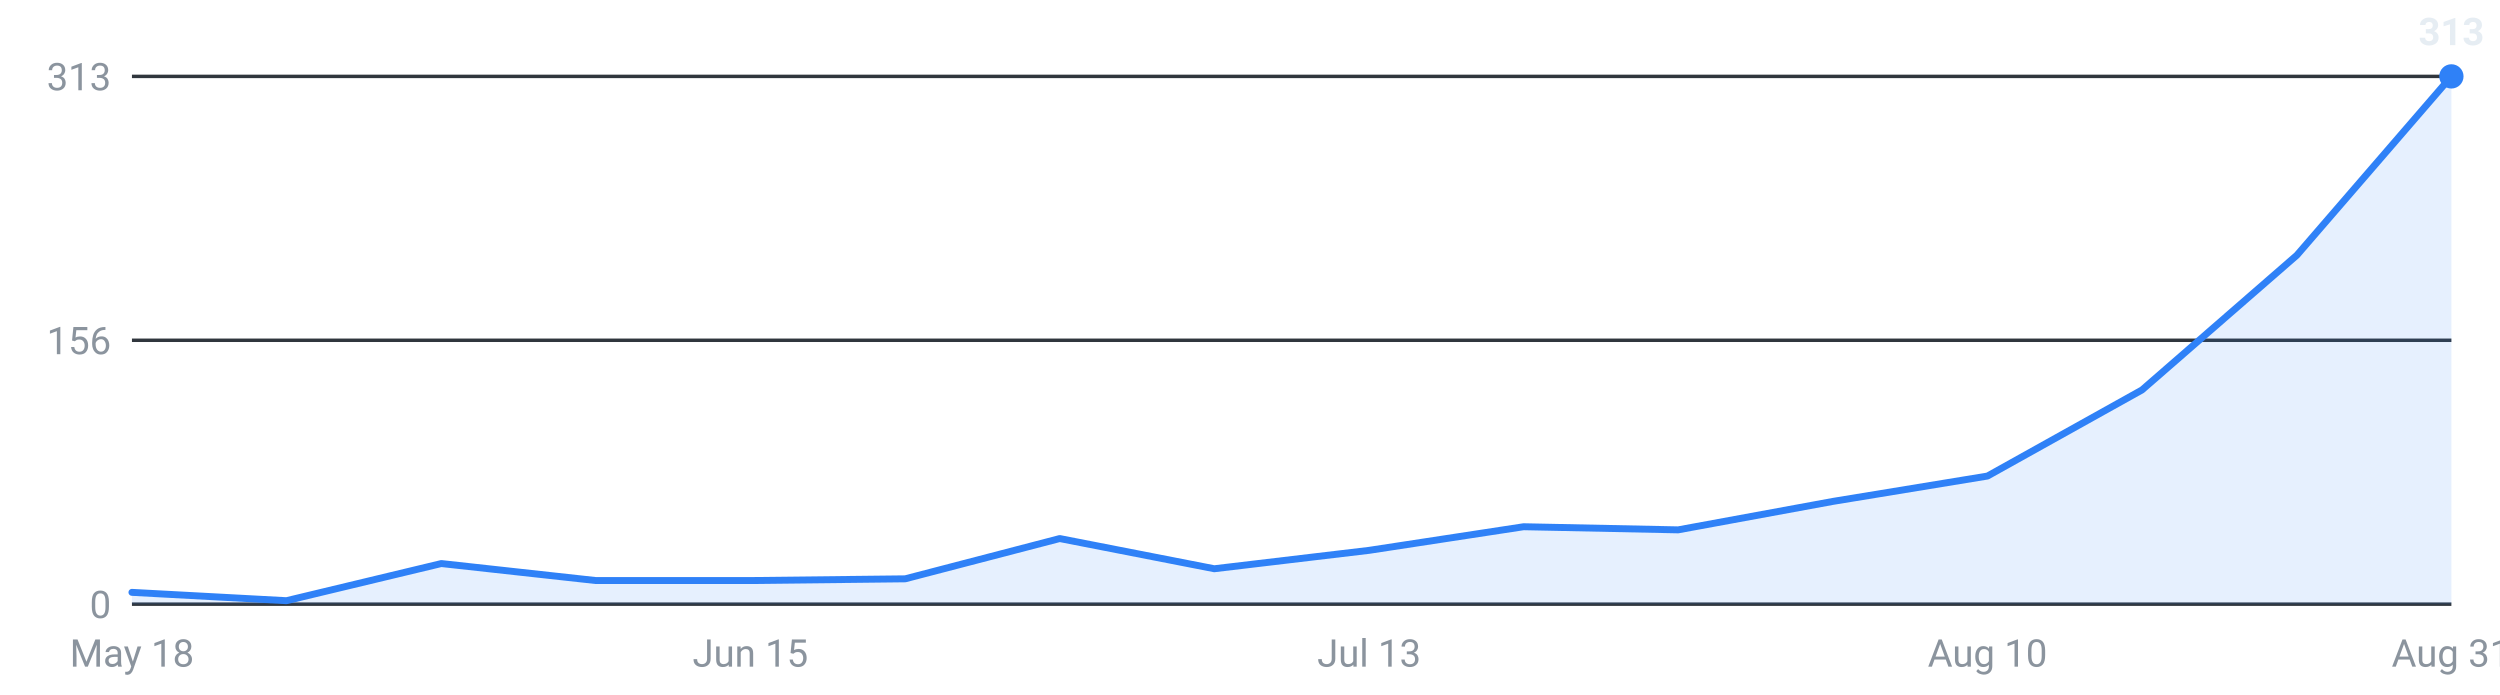
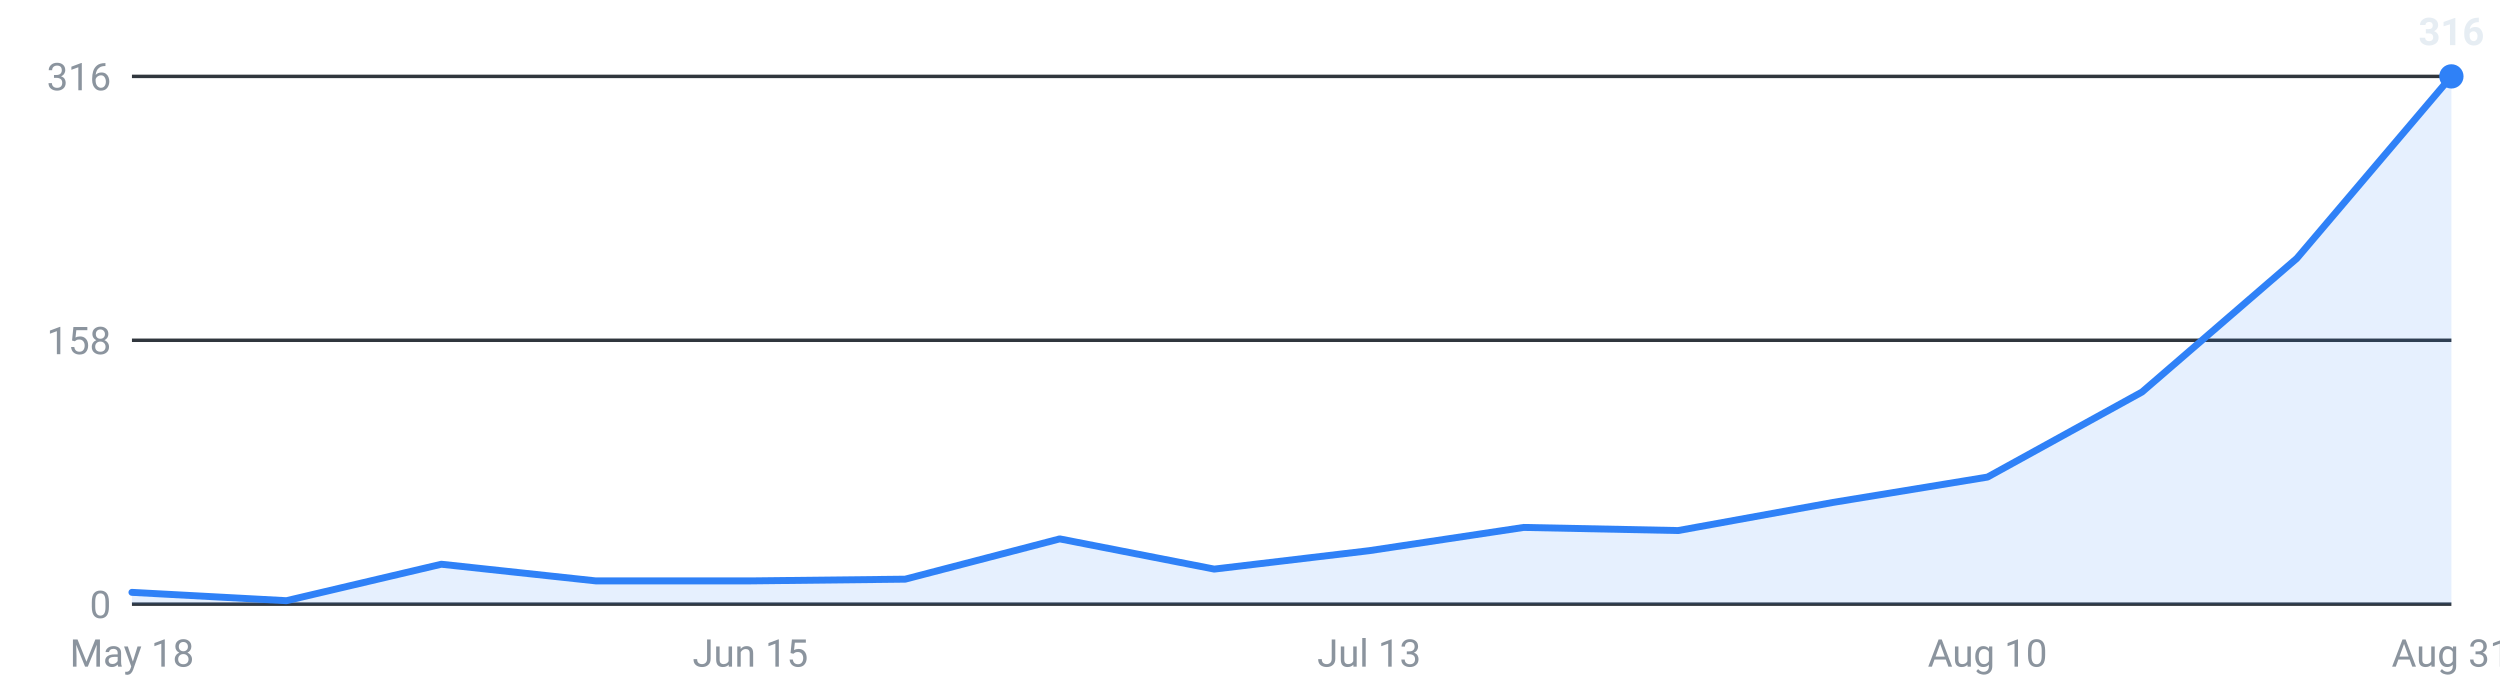
<svg xmlns="http://www.w3.org/2000/svg" viewBox="0 0 720 200" width="720" height="200" role="img" aria-label="Internships posted per week, last 16 weeks">
  <g font-family="-apple-system,Segoe UI,Roboto,sans-serif" font-size="11">
    <line x1="38" y1="174.0" x2="706" y2="174.0" stroke="#30363d" stroke-width="1" />
    <text x="32" y="178.0" text-anchor="end" fill="#8b949e">0</text>
    <line x1="38" y1="98.0" x2="706" y2="98.0" stroke="#30363d" stroke-width="1" />
-     <text x="32" y="102.0" text-anchor="end" fill="#8b949e">156</text>
+     <text x="32" y="102.0" text-anchor="end" fill="#8b949e">158</text>
    <line x1="38" y1="22.0" x2="706" y2="22.0" stroke="#30363d" stroke-width="1" />
-     <text x="32" y="26.0" text-anchor="end" fill="#8b949e">313</text>
-     <path d="M38.0,174 L38.0,170.6 L82.5,173.0 L127.1,162.3 L171.6,167.2 L216.1,167.2 L260.7,166.7 L305.2,155.1 L349.7,163.8 L394.3,158.5 L438.8,151.7 L483.3,152.6 L527.9,144.4 L572.4,137.1 L616.9,112.3 L661.5,73.5 L706.0,22.0 L706.0,174 Z" fill="#2f81f7" fill-opacity="0.12" />
-     <polyline points="38.0,170.6 82.5,173.0 127.1,162.3 171.6,167.2 216.1,167.2 260.7,166.7 305.2,155.1 349.7,163.8 394.3,158.5 438.8,151.7 483.3,152.6 527.9,144.4 572.4,137.1 616.9,112.3 661.5,73.5 706.0,22.0" fill="none" stroke="#2f81f7" stroke-width="2" stroke-linejoin="round" stroke-linecap="round" />
+     <text x="32" y="26.0" text-anchor="end" fill="#8b949e">316</text>
+     <path d="M38.0,174 L38.0,170.6 L82.5,173.0 L127.1,162.5 L171.6,167.3 L216.1,167.3 L260.7,166.8 L305.2,155.2 L349.7,163.9 L394.3,158.6 L438.8,151.9 L483.3,152.8 L527.9,144.7 L572.4,137.4 L616.9,112.9 L661.5,74.4 L706.0,22.0 L706.0,174 Z" fill="#2f81f7" fill-opacity="0.12" />
+     <polyline points="38.0,170.6 82.5,173.0 127.1,162.5 171.6,167.3 216.1,167.3 260.7,166.8 305.2,155.2 349.7,163.9 394.3,158.6 438.8,151.9 483.3,152.8 527.9,144.7 572.4,137.4 616.9,112.9 661.5,74.4 706.0,22.0" fill="none" stroke="#2f81f7" stroke-width="2" stroke-linejoin="round" stroke-linecap="round" />
    <circle cx="706.0" cy="22.0" r="3.5" fill="#2f81f7" />
-     <text x="706.0" y="13.0" text-anchor="middle" fill="#e6edf3" font-weight="600">313</text>
+     <text x="706.0" y="13.0" text-anchor="middle" fill="#e6edf3" font-weight="600">316</text>
    <text x="38.0" y="192" text-anchor="middle" fill="#8b949e">May 18</text>
    <text x="216.1" y="192" text-anchor="middle" fill="#8b949e">Jun 15</text>
    <text x="394.3" y="192" text-anchor="middle" fill="#8b949e">Jul 13</text>
    <text x="572.4" y="192" text-anchor="middle" fill="#8b949e">Aug 10</text>
    <text x="706.0" y="192" text-anchor="middle" fill="#8b949e">Aug 31</text>
  </g>
</svg>
